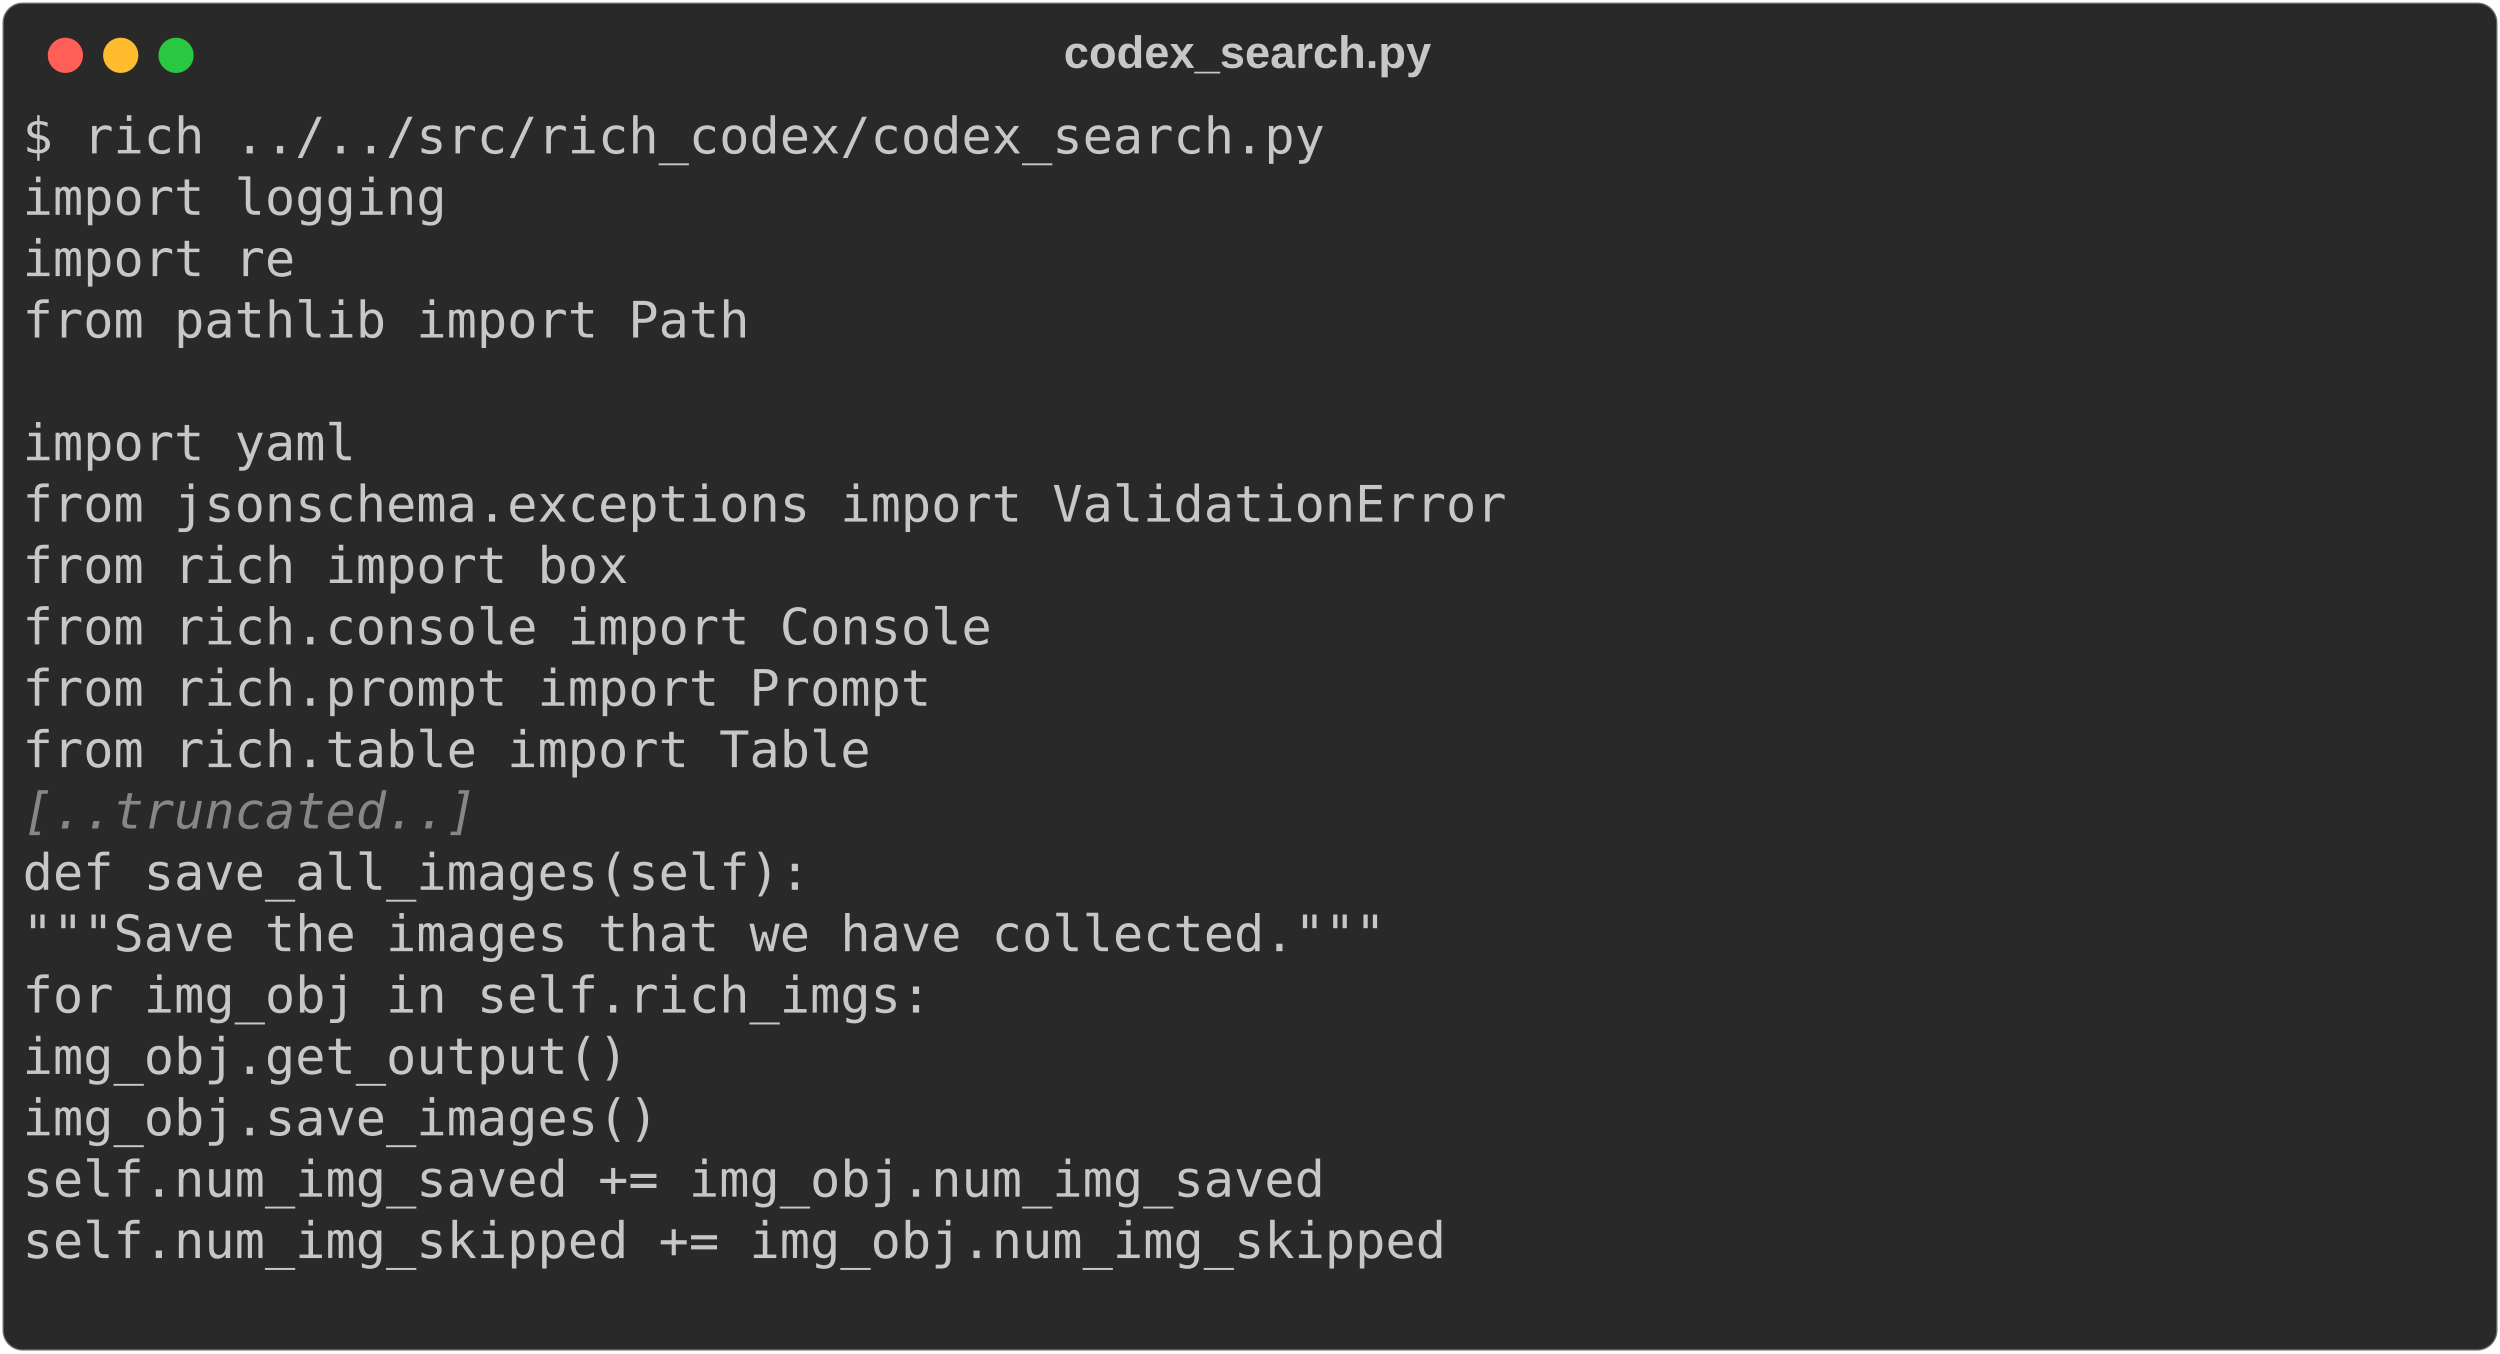
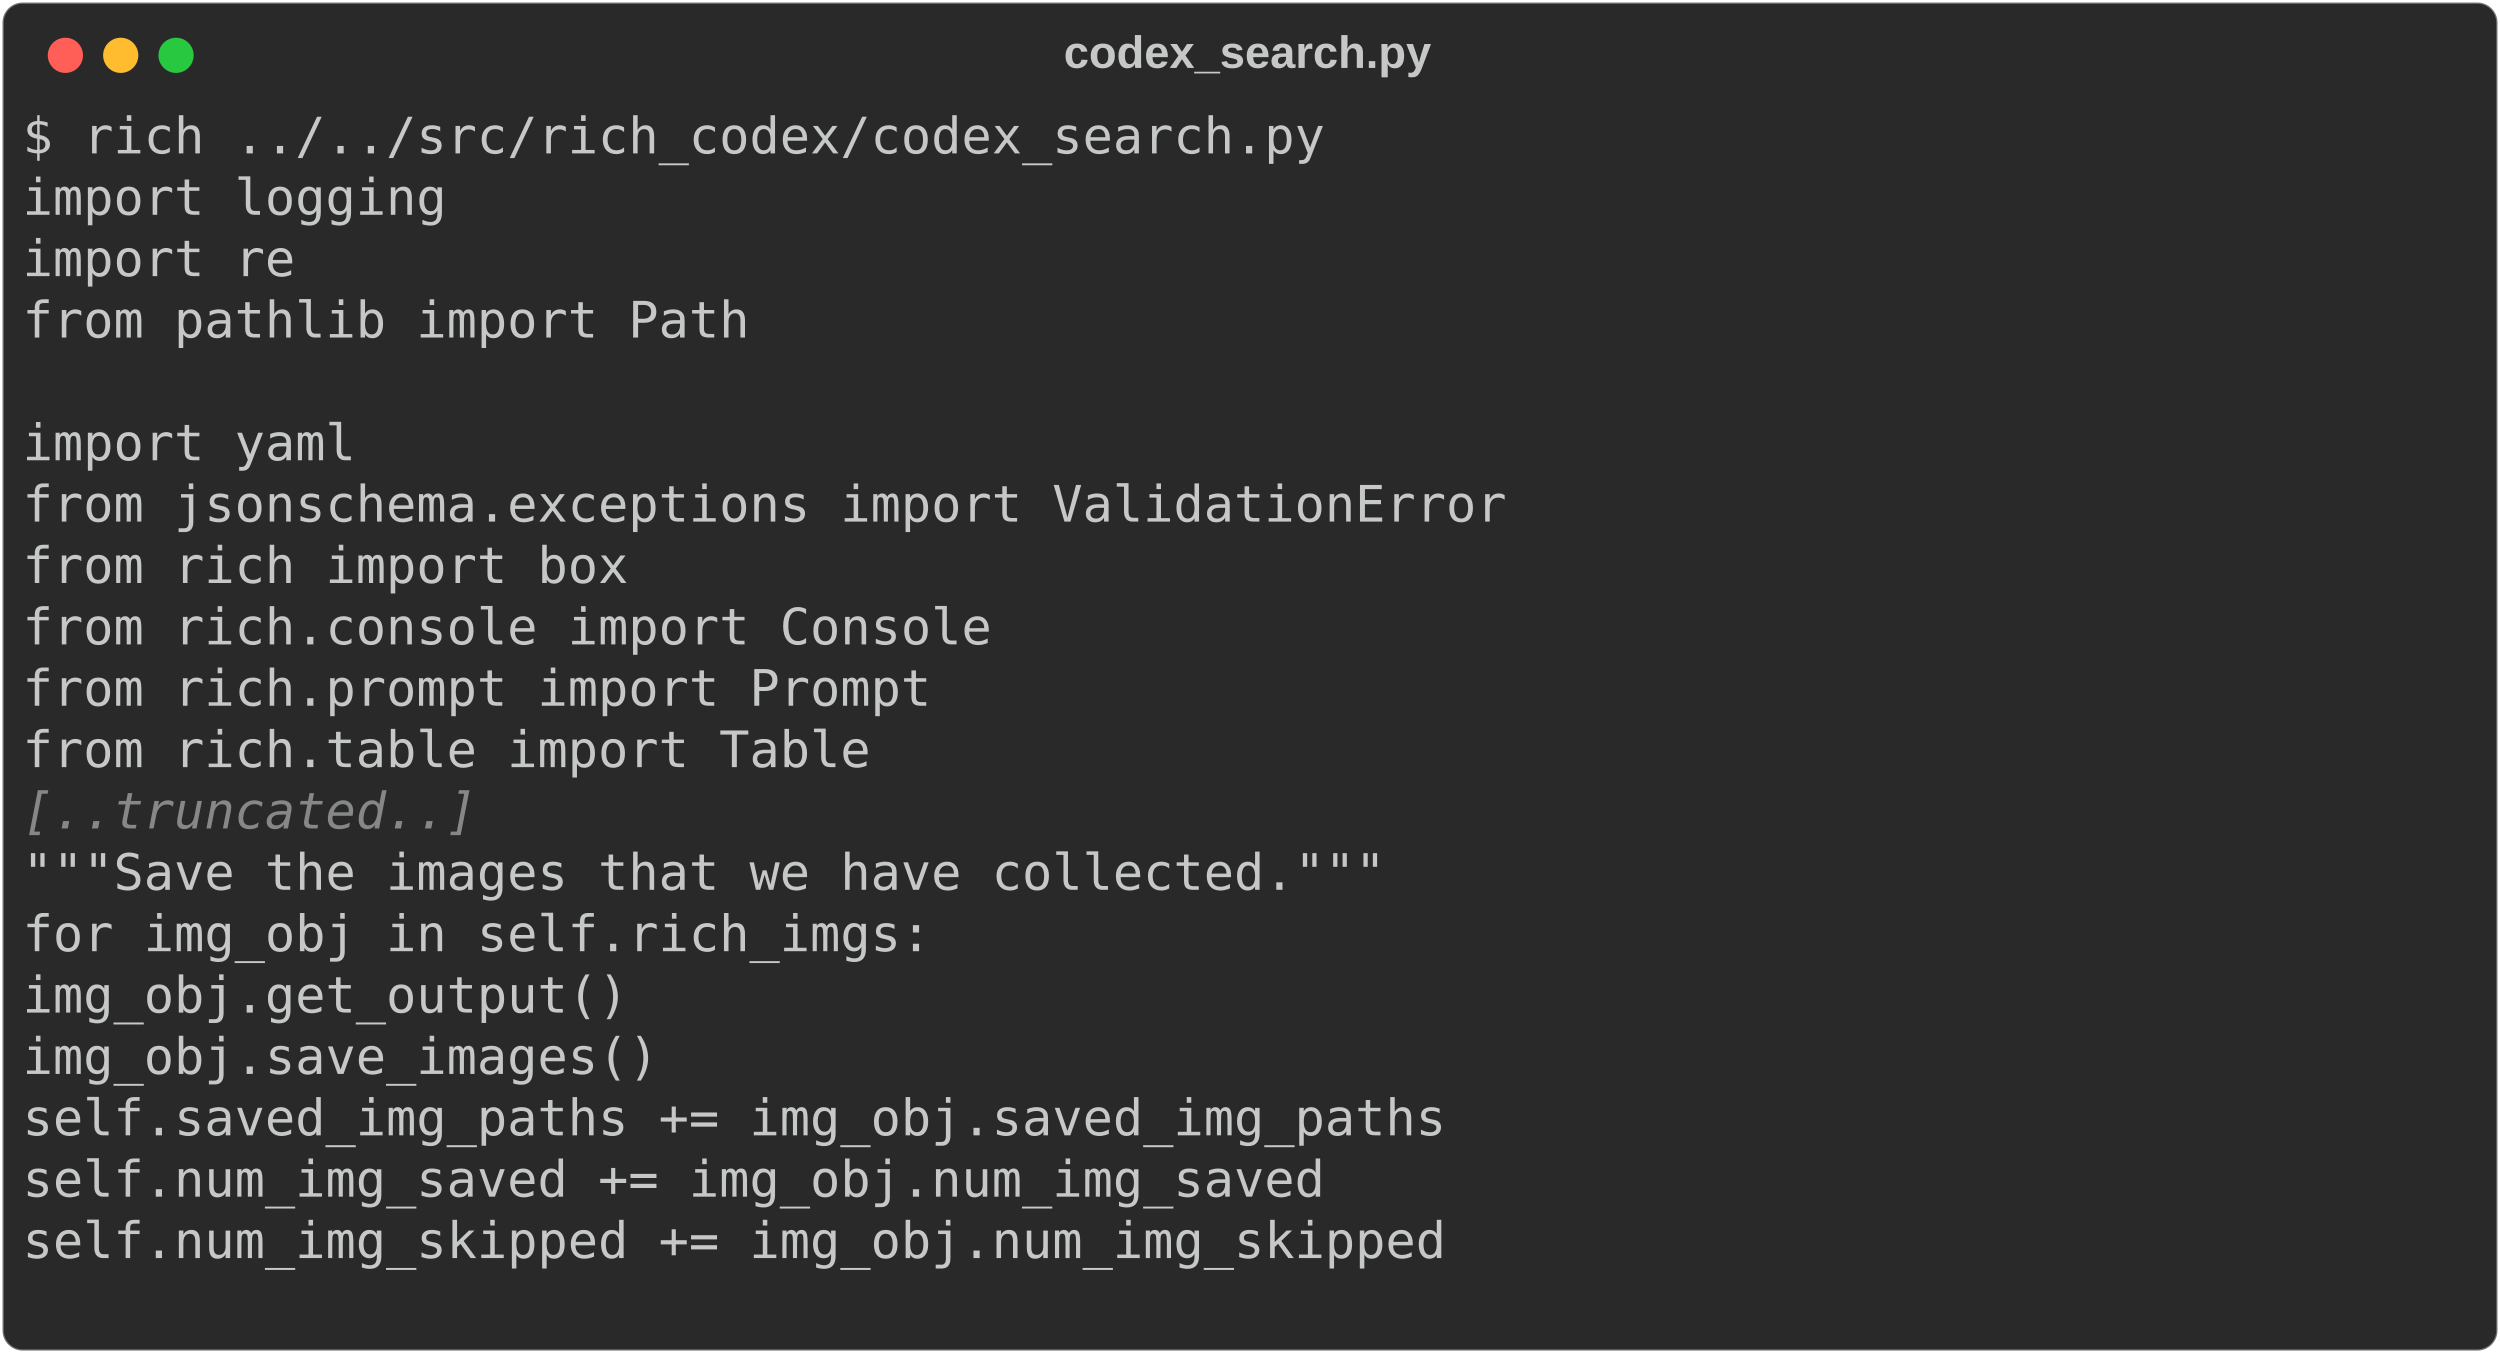
<svg xmlns="http://www.w3.org/2000/svg" class="rich-terminal" viewBox="0 0 994 538.0">
  <style>

    @font-face {
        font-family: "Fira Code";
        src: local("FiraCode-Regular"),
                url("https://cdnjs.cloudflare.com/ajax/libs/firacode/6.2.0/woff2/FiraCode-Regular.woff2") format("woff2"),
                url("https://cdnjs.cloudflare.com/ajax/libs/firacode/6.2.0/woff/FiraCode-Regular.woff") format("woff");
        font-style: normal;
        font-weight: 400;
    }
    @font-face {
        font-family: "Fira Code";
        src: local("FiraCode-Bold"),
                url("https://cdnjs.cloudflare.com/ajax/libs/firacode/6.2.0/woff2/FiraCode-Bold.woff2") format("woff2"),
                url("https://cdnjs.cloudflare.com/ajax/libs/firacode/6.2.0/woff/FiraCode-Bold.woff") format("woff");
        font-style: bold;
        font-weight: 700;
    }

-     .terminal-255184089-matrix {
+     .terminal-3045053978-matrix {
        font-family: Fira Code, monospace;
        font-size: 20px;
        line-height: 24.4px;
        font-variant-east-asian: full-width;
    }

-     .terminal-255184089-title {
+     .terminal-3045053978-title {
        font-size: 18px;
        font-weight: bold;
        font-family: arial;
    }

-     .terminal-255184089-r1 { fill: #c5c8c6 }
- .terminal-255184089-r2 { fill: #868887;font-style: italic; }
+     .terminal-3045053978-r1 { fill: #c5c8c6 }
+ .terminal-3045053978-r2 { fill: #868887;font-style: italic; }
    </style>
  <defs>
-     <clipPath id="terminal-255184089-clip-terminal">
+     <clipPath id="terminal-3045053978-clip-terminal">
      <rect x="0" y="0" width="975.0" height="487.0" />
    </clipPath>
-     <clipPath id="terminal-255184089-line-0">
+     <clipPath id="terminal-3045053978-line-0">
      <rect x="0" y="1.5" width="976" height="24.65" />
    </clipPath>
-     <clipPath id="terminal-255184089-line-1">
+     <clipPath id="terminal-3045053978-line-1">
      <rect x="0" y="25.9" width="976" height="24.65" />
    </clipPath>
-     <clipPath id="terminal-255184089-line-2">
+     <clipPath id="terminal-3045053978-line-2">
      <rect x="0" y="50.3" width="976" height="24.65" />
    </clipPath>
-     <clipPath id="terminal-255184089-line-3">
+     <clipPath id="terminal-3045053978-line-3">
      <rect x="0" y="74.7" width="976" height="24.65" />
    </clipPath>
-     <clipPath id="terminal-255184089-line-4">
+     <clipPath id="terminal-3045053978-line-4">
      <rect x="0" y="99.1" width="976" height="24.65" />
    </clipPath>
-     <clipPath id="terminal-255184089-line-5">
+     <clipPath id="terminal-3045053978-line-5">
      <rect x="0" y="123.5" width="976" height="24.65" />
    </clipPath>
-     <clipPath id="terminal-255184089-line-6">
+     <clipPath id="terminal-3045053978-line-6">
      <rect x="0" y="147.9" width="976" height="24.65" />
    </clipPath>
-     <clipPath id="terminal-255184089-line-7">
+     <clipPath id="terminal-3045053978-line-7">
      <rect x="0" y="172.3" width="976" height="24.65" />
    </clipPath>
-     <clipPath id="terminal-255184089-line-8">
+     <clipPath id="terminal-3045053978-line-8">
      <rect x="0" y="196.7" width="976" height="24.65" />
    </clipPath>
-     <clipPath id="terminal-255184089-line-9">
+     <clipPath id="terminal-3045053978-line-9">
      <rect x="0" y="221.1" width="976" height="24.65" />
    </clipPath>
-     <clipPath id="terminal-255184089-line-10">
+     <clipPath id="terminal-3045053978-line-10">
      <rect x="0" y="245.5" width="976" height="24.65" />
    </clipPath>
-     <clipPath id="terminal-255184089-line-11">
+     <clipPath id="terminal-3045053978-line-11">
      <rect x="0" y="269.9" width="976" height="24.65" />
    </clipPath>
-     <clipPath id="terminal-255184089-line-12">
+     <clipPath id="terminal-3045053978-line-12">
      <rect x="0" y="294.3" width="976" height="24.65" />
    </clipPath>
-     <clipPath id="terminal-255184089-line-13">
+     <clipPath id="terminal-3045053978-line-13">
      <rect x="0" y="318.7" width="976" height="24.65" />
    </clipPath>
-     <clipPath id="terminal-255184089-line-14">
+     <clipPath id="terminal-3045053978-line-14">
      <rect x="0" y="343.1" width="976" height="24.65" />
    </clipPath>
-     <clipPath id="terminal-255184089-line-15">
+     <clipPath id="terminal-3045053978-line-15">
      <rect x="0" y="367.5" width="976" height="24.65" />
    </clipPath>
-     <clipPath id="terminal-255184089-line-16">
+     <clipPath id="terminal-3045053978-line-16">
      <rect x="0" y="391.9" width="976" height="24.65" />
    </clipPath>
-     <clipPath id="terminal-255184089-line-17">
+     <clipPath id="terminal-3045053978-line-17">
      <rect x="0" y="416.3" width="976" height="24.65" />
    </clipPath>
-     <clipPath id="terminal-255184089-line-18">
+     <clipPath id="terminal-3045053978-line-18">
      <rect x="0" y="440.7" width="976" height="24.65" />
    </clipPath>
  </defs>
  <rect fill="#292929" stroke="rgba(255,255,255,0.35)" stroke-width="1" x="1" y="1" width="992" height="536" rx="8" />
-   <text class="terminal-255184089-title" fill="#c5c8c6" text-anchor="middle" x="496" y="27">codex_search.py</text>
+   <text class="terminal-3045053978-title" fill="#c5c8c6" text-anchor="middle" x="496" y="27">codex_search.py</text>
  <g transform="translate(26,22)">
    <circle cx="0" cy="0" r="7" fill="#ff5f57" />
    <circle cx="22" cy="0" r="7" fill="#febc2e" />
    <circle cx="44" cy="0" r="7" fill="#28c840" />
  </g>
-   <g transform="translate(9, 41)" clip-path="url(#terminal-255184089-clip-terminal)">
-     <g class="terminal-255184089-matrix">
-       <text class="terminal-255184089-r1" x="0" y="20" textLength="524.6" clip-path="url(#terminal-255184089-line-0)">$ rich ../../src/rich_codex/codex_search.py</text>
-       <text class="terminal-255184089-r1" x="976" y="20" textLength="12.2" clip-path="url(#terminal-255184089-line-0)">
+   <g transform="translate(9, 41)" clip-path="url(#terminal-3045053978-clip-terminal)">
+     <g class="terminal-3045053978-matrix">
+       <text class="terminal-3045053978-r1" x="0" y="20" textLength="524.6" clip-path="url(#terminal-3045053978-line-0)">$ rich ../../src/rich_codex/codex_search.py</text>
+       <text class="terminal-3045053978-r1" x="976" y="20" textLength="12.2" clip-path="url(#terminal-3045053978-line-0)">
</text>
-       <text class="terminal-255184089-r1" x="0" y="44.4" textLength="170.8" clip-path="url(#terminal-255184089-line-1)">import logging</text>
-       <text class="terminal-255184089-r1" x="976" y="44.4" textLength="12.2" clip-path="url(#terminal-255184089-line-1)">
+       <text class="terminal-3045053978-r1" x="0" y="44.4" textLength="170.8" clip-path="url(#terminal-3045053978-line-1)">import logging</text>
+       <text class="terminal-3045053978-r1" x="976" y="44.4" textLength="12.2" clip-path="url(#terminal-3045053978-line-1)">
</text>
-       <text class="terminal-255184089-r1" x="0" y="68.8" textLength="109.8" clip-path="url(#terminal-255184089-line-2)">import re</text>
-       <text class="terminal-255184089-r1" x="976" y="68.8" textLength="12.2" clip-path="url(#terminal-255184089-line-2)">
+       <text class="terminal-3045053978-r1" x="0" y="68.8" textLength="109.8" clip-path="url(#terminal-3045053978-line-2)">import re</text>
+       <text class="terminal-3045053978-r1" x="976" y="68.8" textLength="12.2" clip-path="url(#terminal-3045053978-line-2)">
</text>
-       <text class="terminal-255184089-r1" x="0" y="93.2" textLength="292.8" clip-path="url(#terminal-255184089-line-3)">from pathlib import Path</text>
-       <text class="terminal-255184089-r1" x="976" y="93.2" textLength="12.2" clip-path="url(#terminal-255184089-line-3)">
+       <text class="terminal-3045053978-r1" x="0" y="93.2" textLength="292.8" clip-path="url(#terminal-3045053978-line-3)">from pathlib import Path</text>
+       <text class="terminal-3045053978-r1" x="976" y="93.2" textLength="12.2" clip-path="url(#terminal-3045053978-line-3)">
</text>
-       <text class="terminal-255184089-r1" x="976" y="117.6" textLength="12.2" clip-path="url(#terminal-255184089-line-4)">
+       <text class="terminal-3045053978-r1" x="976" y="117.6" textLength="12.2" clip-path="url(#terminal-3045053978-line-4)">
</text>
-       <text class="terminal-255184089-r1" x="0" y="142" textLength="134.2" clip-path="url(#terminal-255184089-line-5)">import yaml</text>
-       <text class="terminal-255184089-r1" x="976" y="142" textLength="12.2" clip-path="url(#terminal-255184089-line-5)">
+       <text class="terminal-3045053978-r1" x="0" y="142" textLength="134.2" clip-path="url(#terminal-3045053978-line-5)">import yaml</text>
+       <text class="terminal-3045053978-r1" x="976" y="142" textLength="12.2" clip-path="url(#terminal-3045053978-line-5)">
</text>
-       <text class="terminal-255184089-r1" x="0" y="166.4" textLength="597.8" clip-path="url(#terminal-255184089-line-6)">from jsonschema.exceptions import ValidationError</text>
-       <text class="terminal-255184089-r1" x="976" y="166.4" textLength="12.2" clip-path="url(#terminal-255184089-line-6)">
+       <text class="terminal-3045053978-r1" x="0" y="166.4" textLength="597.8" clip-path="url(#terminal-3045053978-line-6)">from jsonschema.exceptions import ValidationError</text>
+       <text class="terminal-3045053978-r1" x="976" y="166.4" textLength="12.2" clip-path="url(#terminal-3045053978-line-6)">
</text>
-       <text class="terminal-255184089-r1" x="0" y="190.8" textLength="244" clip-path="url(#terminal-255184089-line-7)">from rich import box</text>
-       <text class="terminal-255184089-r1" x="976" y="190.8" textLength="12.2" clip-path="url(#terminal-255184089-line-7)">
+       <text class="terminal-3045053978-r1" x="0" y="190.8" textLength="244" clip-path="url(#terminal-3045053978-line-7)">from rich import box</text>
+       <text class="terminal-3045053978-r1" x="976" y="190.8" textLength="12.2" clip-path="url(#terminal-3045053978-line-7)">
</text>
-       <text class="terminal-255184089-r1" x="0" y="215.2" textLength="390.4" clip-path="url(#terminal-255184089-line-8)">from rich.console import Console</text>
-       <text class="terminal-255184089-r1" x="976" y="215.2" textLength="12.2" clip-path="url(#terminal-255184089-line-8)">
+       <text class="terminal-3045053978-r1" x="0" y="215.2" textLength="390.4" clip-path="url(#terminal-3045053978-line-8)">from rich.console import Console</text>
+       <text class="terminal-3045053978-r1" x="976" y="215.2" textLength="12.2" clip-path="url(#terminal-3045053978-line-8)">
</text>
-       <text class="terminal-255184089-r1" x="0" y="239.6" textLength="366" clip-path="url(#terminal-255184089-line-9)">from rich.prompt import Prompt</text>
-       <text class="terminal-255184089-r1" x="976" y="239.6" textLength="12.2" clip-path="url(#terminal-255184089-line-9)">
+       <text class="terminal-3045053978-r1" x="0" y="239.6" textLength="366" clip-path="url(#terminal-3045053978-line-9)">from rich.prompt import Prompt</text>
+       <text class="terminal-3045053978-r1" x="976" y="239.6" textLength="12.2" clip-path="url(#terminal-3045053978-line-9)">
</text>
-       <text class="terminal-255184089-r1" x="0" y="264" textLength="341.6" clip-path="url(#terminal-255184089-line-10)">from rich.table import Table</text>
-       <text class="terminal-255184089-r1" x="976" y="264" textLength="12.2" clip-path="url(#terminal-255184089-line-10)">
+       <text class="terminal-3045053978-r1" x="0" y="264" textLength="341.6" clip-path="url(#terminal-3045053978-line-10)">from rich.table import Table</text>
+       <text class="terminal-3045053978-r1" x="976" y="264" textLength="12.2" clip-path="url(#terminal-3045053978-line-10)">
</text>
-       <text class="terminal-255184089-r2" x="0" y="288.4" textLength="183" clip-path="url(#terminal-255184089-line-11)">[..truncated..]</text>
-       <text class="terminal-255184089-r1" x="976" y="288.4" textLength="12.2" clip-path="url(#terminal-255184089-line-11)">
+       <text class="terminal-3045053978-r2" x="0" y="288.4" textLength="183" clip-path="url(#terminal-3045053978-line-11)">[..truncated..]</text>
+       <text class="terminal-3045053978-r1" x="976" y="288.4" textLength="12.2" clip-path="url(#terminal-3045053978-line-11)">
</text>
-       <text class="terminal-255184089-r1" x="0" y="312.8" textLength="366" clip-path="url(#terminal-255184089-line-12)">    def save_all_images(self):</text>
-       <text class="terminal-255184089-r1" x="976" y="312.8" textLength="12.2" clip-path="url(#terminal-255184089-line-12)">
+       <text class="terminal-3045053978-r1" x="0" y="312.8" textLength="646.6" clip-path="url(#terminal-3045053978-line-12)">        """Save the images that we have collected."""</text>
+       <text class="terminal-3045053978-r1" x="976" y="312.8" textLength="12.2" clip-path="url(#terminal-3045053978-line-12)">
</text>
-       <text class="terminal-255184089-r1" x="0" y="337.2" textLength="646.6" clip-path="url(#terminal-255184089-line-13)">        """Save the images that we have collected."""</text>
-       <text class="terminal-255184089-r1" x="976" y="337.2" textLength="12.2" clip-path="url(#terminal-255184089-line-13)">
+       <text class="terminal-3045053978-r1" x="0" y="337.2" textLength="463.6" clip-path="url(#terminal-3045053978-line-13)">        for img_obj in self.rich_imgs:</text>
+       <text class="terminal-3045053978-r1" x="976" y="337.2" textLength="12.2" clip-path="url(#terminal-3045053978-line-13)">
</text>
-       <text class="terminal-255184089-r1" x="0" y="361.6" textLength="463.6" clip-path="url(#terminal-255184089-line-14)">        for img_obj in self.rich_imgs:</text>
-       <text class="terminal-255184089-r1" x="976" y="361.6" textLength="12.2" clip-path="url(#terminal-255184089-line-14)">
+       <text class="terminal-3045053978-r1" x="0" y="361.6" textLength="390.4" clip-path="url(#terminal-3045053978-line-14)">            img_obj.get_output()</text>
+       <text class="terminal-3045053978-r1" x="976" y="361.6" textLength="12.2" clip-path="url(#terminal-3045053978-line-14)">
</text>
-       <text class="terminal-255184089-r1" x="0" y="386" textLength="390.4" clip-path="url(#terminal-255184089-line-15)">            img_obj.get_output()</text>
-       <text class="terminal-255184089-r1" x="976" y="386" textLength="12.2" clip-path="url(#terminal-255184089-line-15)">
+       <text class="terminal-3045053978-r1" x="0" y="386" textLength="402.6" clip-path="url(#terminal-3045053978-line-15)">            img_obj.save_images()</text>
+       <text class="terminal-3045053978-r1" x="976" y="386" textLength="12.2" clip-path="url(#terminal-3045053978-line-15)">
</text>
-       <text class="terminal-255184089-r1" x="0" y="410.4" textLength="402.6" clip-path="url(#terminal-255184089-line-16)">            img_obj.save_images()</text>
-       <text class="terminal-255184089-r1" x="976" y="410.4" textLength="12.2" clip-path="url(#terminal-255184089-line-16)">
+       <text class="terminal-3045053978-r1" x="0" y="410.4" textLength="719.8" clip-path="url(#terminal-3045053978-line-16)">            self.saved_img_paths += img_obj.saved_img_paths</text>
+       <text class="terminal-3045053978-r1" x="976" y="410.4" textLength="12.2" clip-path="url(#terminal-3045053978-line-16)">
</text>
-       <text class="terminal-255184089-r1" x="0" y="434.8" textLength="671" clip-path="url(#terminal-255184089-line-17)">            self.num_img_saved += img_obj.num_img_saved</text>
-       <text class="terminal-255184089-r1" x="976" y="434.8" textLength="12.2" clip-path="url(#terminal-255184089-line-17)">
+       <text class="terminal-3045053978-r1" x="0" y="434.8" textLength="671" clip-path="url(#terminal-3045053978-line-17)">            self.num_img_saved += img_obj.num_img_saved</text>
+       <text class="terminal-3045053978-r1" x="976" y="434.8" textLength="12.2" clip-path="url(#terminal-3045053978-line-17)">
</text>
-       <text class="terminal-255184089-r1" x="0" y="459.2" textLength="719.8" clip-path="url(#terminal-255184089-line-18)">            self.num_img_skipped += img_obj.num_img_skipped</text>
-       <text class="terminal-255184089-r1" x="976" y="459.2" textLength="12.2" clip-path="url(#terminal-255184089-line-18)">
+       <text class="terminal-3045053978-r1" x="0" y="459.2" textLength="719.8" clip-path="url(#terminal-3045053978-line-18)">            self.num_img_skipped += img_obj.num_img_skipped</text>
+       <text class="terminal-3045053978-r1" x="976" y="459.2" textLength="12.2" clip-path="url(#terminal-3045053978-line-18)">
</text>
-       <text class="terminal-255184089-r1" x="976" y="483.6" textLength="12.2" clip-path="url(#terminal-255184089-line-19)">
+       <text class="terminal-3045053978-r1" x="976" y="483.6" textLength="12.2" clip-path="url(#terminal-3045053978-line-19)">
</text>
    </g>
  </g>
</svg>
